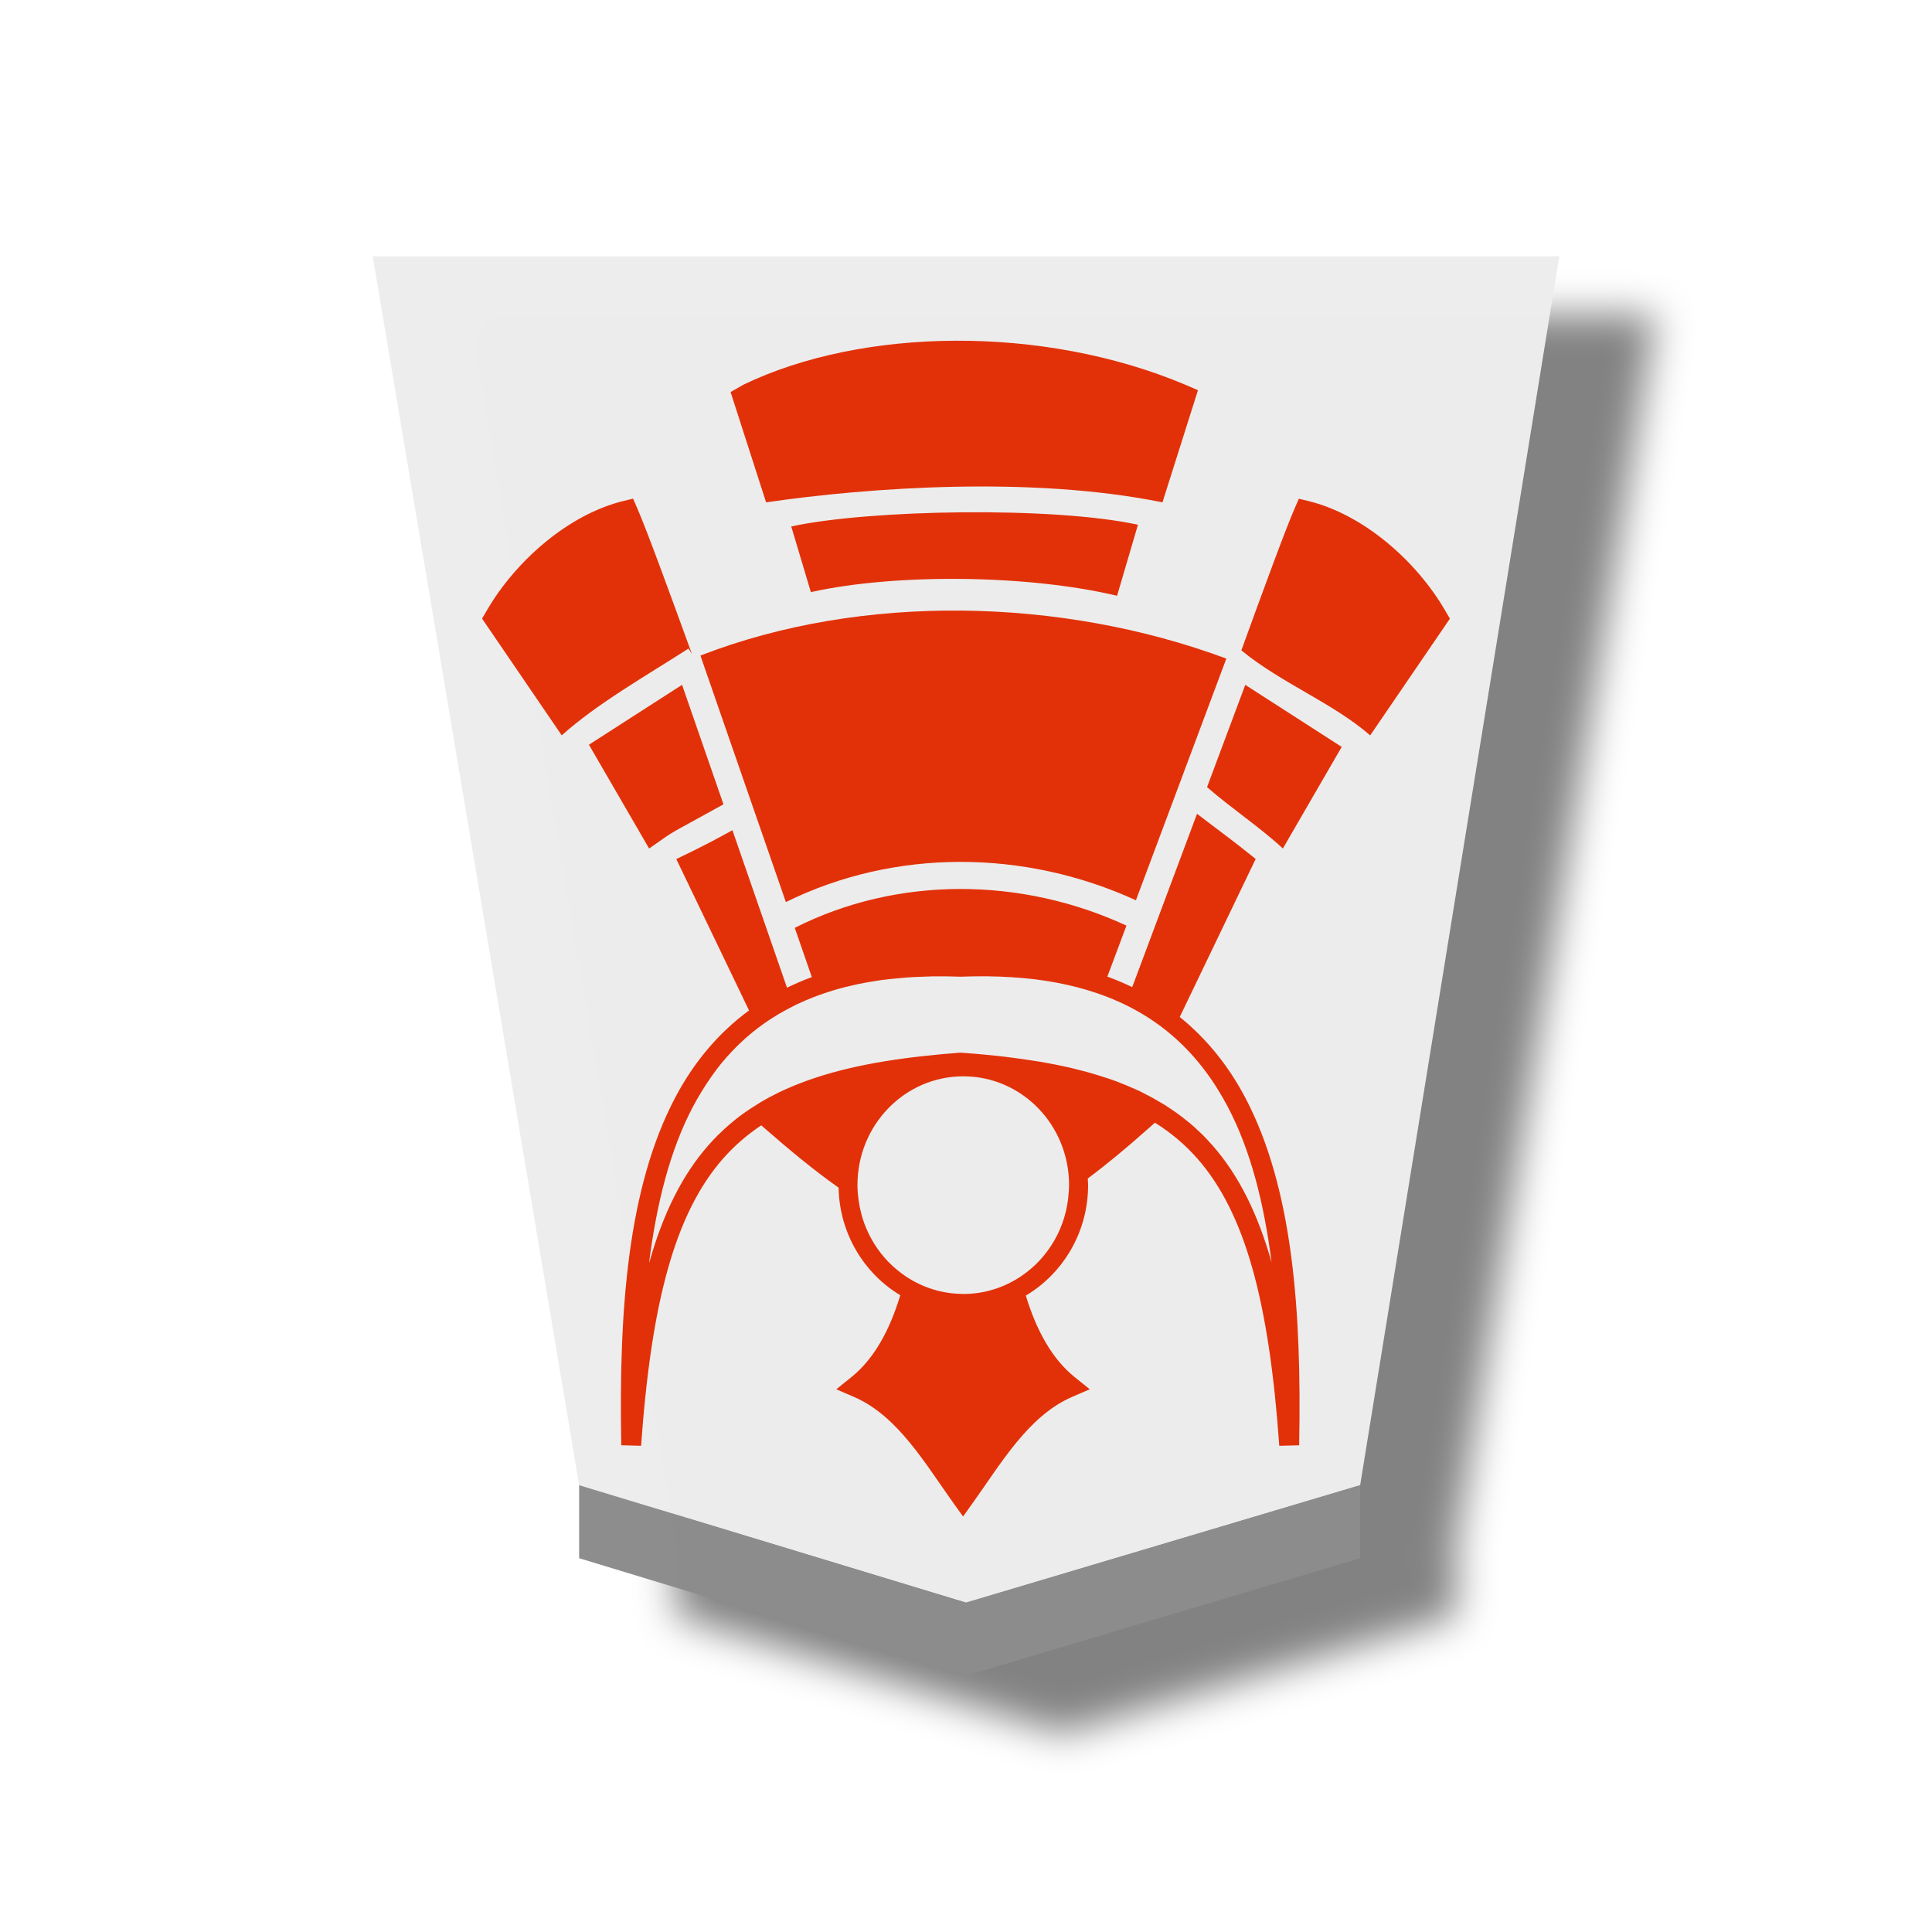
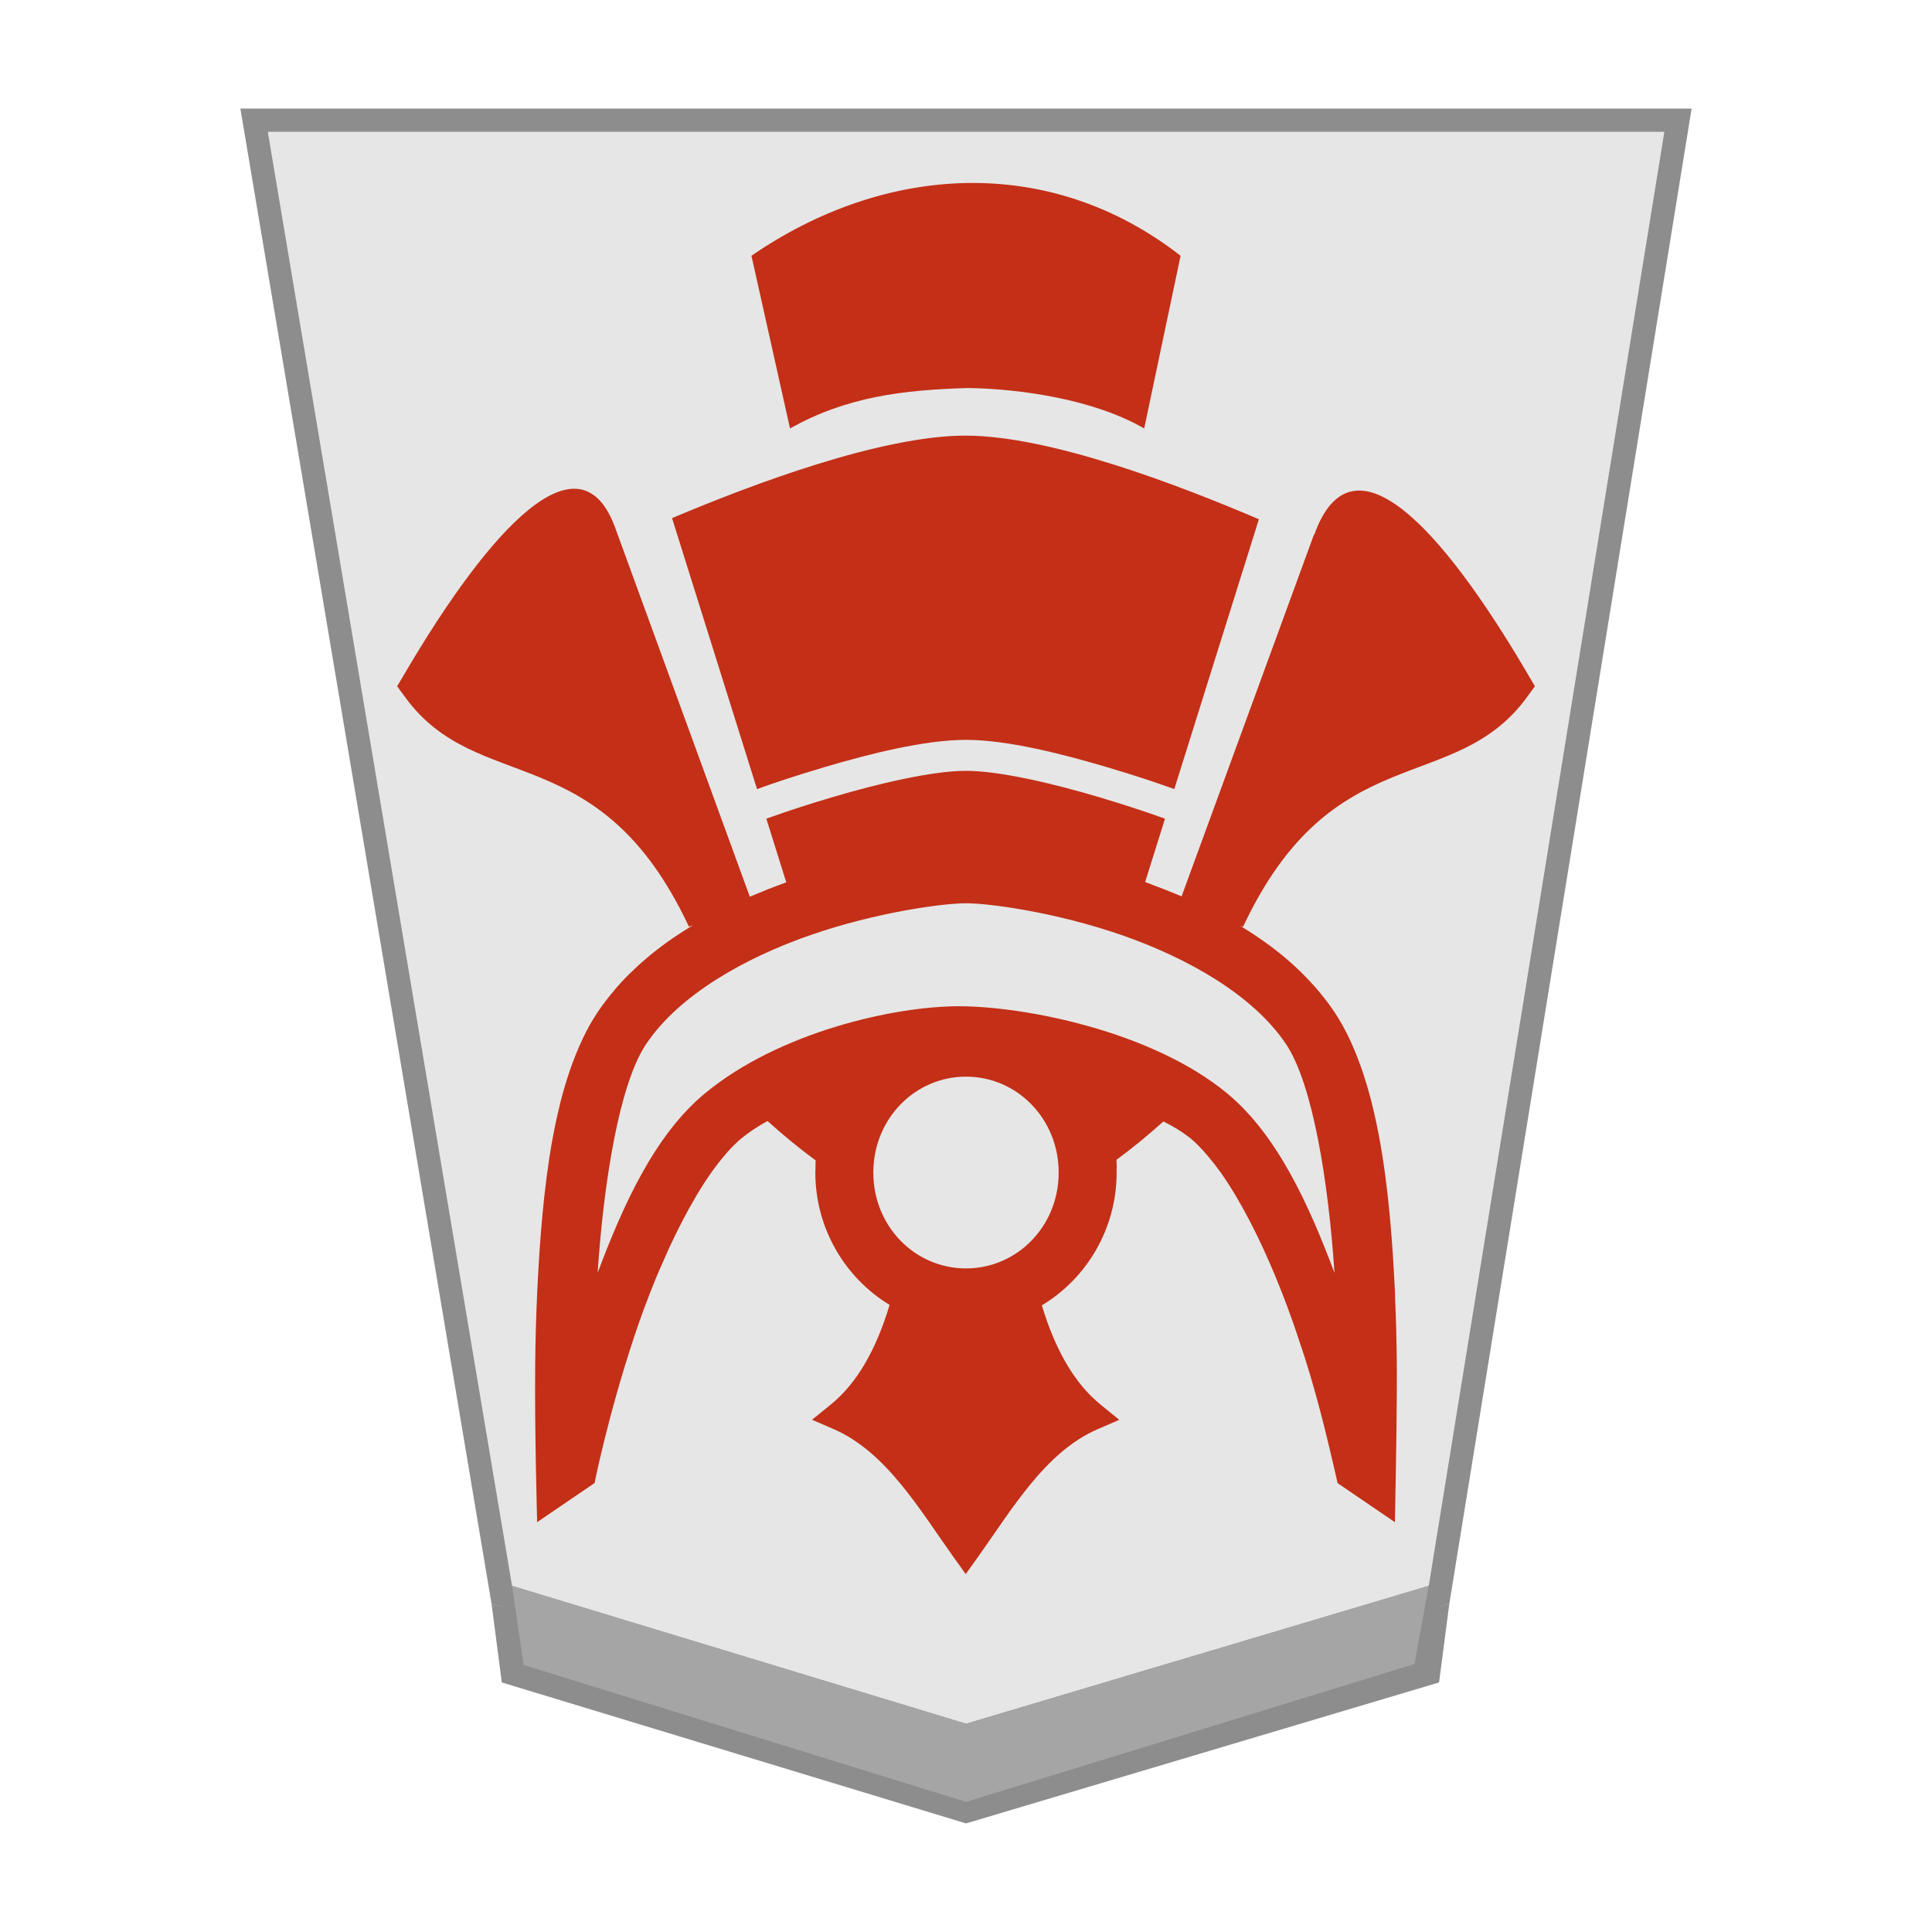
- <svg xmlns="http://www.w3.org/2000/svg" viewBox="0 0 60 60" version="1.1" id="svg14">
+ <svg xmlns="http://www.w3.org/2000/svg" viewBox="0 0 60 60" version="1.1" id="svg11">
  <defs id="defs2">
-     <filter id="a" color-interpolation-filters="sRGB" x="-0.039" y="-0.033" width="1.16" height="1.106">
-       <feFlood flood-opacity=".498" flood-color="#000" result="flood" id="feFlood1" />
+     <filter id="1GI_svg__a" color-interpolation-filters="sRGB" x="-0.12" y="-0.317" width="1.492" height="2.031">
+       <feFlood flood-color="#000" flood-opacity=".498" result="flood" id="feFlood1" />
      <feComposite in="flood" in2="SourceGraphic" operator="in" result="composite1" id="feComposite1" />
-       <feGaussianBlur in="composite1" stdDeviation="1" result="blur" id="feGaussianBlur1" />
+       <feGaussianBlur in="composite1" result="blur" stdDeviation="1" id="feGaussianBlur1" />
      <feOffset dx="5" dy="3" result="offset" id="feOffset1" />
      <feComposite in="SourceGraphic" in2="offset" result="composite2" id="feComposite2" />
    </filter>
-     <filter id="a-5" color-interpolation-filters="sRGB" x="-0.039" y="-0.032" width="1.16" height="1.104">
-       <feFlood flood-opacity=".498" flood-color="#000" result="flood" id="feFlood1-7" />
-       <feComposite in="flood" in2="SourceGraphic" operator="in" result="composite1" id="feComposite1-4" />
-       <feGaussianBlur in="composite1" stdDeviation="1" result="blur" id="feGaussianBlur1-1" />
-       <feOffset dx="5" dy="3" result="offset" id="feOffset1-8" />
-       <feComposite in="SourceGraphic" in2="offset" result="composite2" id="feComposite2-2" />
+     <filter id="0GI_svg__a" color-interpolation-filters="sRGB" x="-0.039" y="-0.032" width="1.16" height="1.104">
+       <feFlood flood-color="#000" flood-opacity=".498" result="flood" id="feFlood1-9" />
+       <feComposite in="flood" in2="SourceGraphic" operator="in" result="composite1" id="feComposite1-9" />
+       <feGaussianBlur in="composite1" result="blur" stdDeviation="1" id="feGaussianBlur1-6" />
+       <feOffset dx="5" dy="3" result="offset" id="feOffset1-0" />
+       <feComposite in="SourceGraphic" in2="offset" result="composite2" id="feComposite2-8" />
    </filter>
  </defs>
-   <g opacity=".99" id="g14">
-     <g transform="matrix(.6 0 0 .6 -189.175 -160.36)" filter="url(#a)" fill-opacity=".992" id="g3">
-       <path d="m365.293 350.22 20.4-6.08L396 280.533h-61.417l10.685 63.606z" fill="#ececec" id="path2" />
-       <path d="M345.268 347.92v-3.78l20.025 6.08 20.4-6.08v3.779l-20.4 6.081z" fill="#8b8b8b" id="path3" />
-     </g>
+   <g id="path2" transform="matrix(0.72,0,0,0.72,-233.0088,-132.9258)" style="opacity:0.99">
+     <path style="color:#000000;fill:#e5e5e5;fill-opacity:0.988;-inkscape-stroke:none" d="M 365.291,259.49 385.694,253.409 396,189.803 h -61.417 l 10.685,63.606 z" id="path1" />
+     <path style="color:#000000;fill:#8b8b8b;fill-opacity:0.988;-inkscape-stroke:none" d="m 333.992,189.303 10.834,64.494 20.463,6.215 0.145,-0.043 20.703,-6.17 10.451,-64.496 z m 1.182,1 h 60.238 l -10.162,62.717 -19.957,5.949 -19.584,-5.947 z" id="path5" />
  </g>
-   <path id="path15825-5-2" style="color:#000000;font-style:normal;font-variant:normal;font-weight:normal;font-stretch:normal;font-size:medium;line-height:normal;font-family:sans-serif;font-variant-ligatures:normal;font-variant-position:normal;font-variant-caps:normal;font-variant-numeric:normal;font-variant-alternates:normal;font-variant-east-asian:normal;font-feature-settings:normal;font-variation-settings:normal;text-indent:0;text-align:start;text-decoration:none;text-decoration-line:none;text-decoration-style:solid;text-decoration-color:#000000;letter-spacing:normal;word-spacing:normal;text-transform:none;writing-mode:lr-tb;direction:ltr;text-orientation:mixed;dominant-baseline:auto;baseline-shift:baseline;text-anchor:start;white-space:normal;shape-padding:0;shape-margin:0;inline-size:0;clip-rule:nonzero;display:inline;overflow:visible;visibility:visible;isolation:auto;mix-blend-mode:normal;color-interpolation:sRGB;color-interpolation-filters:linearRGB;solid-color:#000000;solid-opacity:1;vector-effect:none;fill:#e13007;fill-opacity:0.992;fill-rule:nonzero;stroke:none;stroke-width:0.742;stroke-linecap:butt;stroke-linejoin:miter;stroke-miterlimit:4;stroke-dasharray:none;stroke-dashoffset:0;stroke-opacity:1;color-rendering:auto;image-rendering:auto;shape-rendering:auto;text-rendering:auto;enable-background:accumulate;stop-color:#000000" d="m 29.909,47.096 0.299,-0.418 c 0.872,-1.219 1.729,-2.703 3.072,-3.289 l 0.563,-0.244 -0.478,-0.386 c -0.677,-0.548 -1.17,-1.413 -1.507,-2.523 0,0 0,0 0,0 1.155,-0.688 1.934,-1.968 1.934,-3.43 0,-0.069 -0.007,-0.138 -0.01,-0.207 0.582,-0.434 1.199,-0.945 1.87,-1.542 l 0.216,-0.191 c 0.496,0.31 0.933,0.678 1.315,1.112 1.492,1.695 2.231,4.462 2.546,8.923 l 0.62,-0.016 c 0,-0.01 0,-0.018 0,-0.026 0,-0.005 -0.002,-0.007 -0.002,-0.012 0.077,-4.118 -0.193,-7.948 -1.674,-10.758 -0.516,-0.978 -1.188,-1.822 -2.035,-2.505 l 2.358,-4.908 c -0.733,-0.595 -1.231,-0.947 -1.821,-1.403 l -2.013,5.383 C 34.916,30.538 34.659,30.428 34.39,30.33 l 0.593,-1.584 c -3.277,-1.519 -7.126,-1.538 -10.301,0.069 l 0.53,1.53 c -0.268,0.097 -0.524,0.211 -0.771,0.329 l -1.695,-4.891 c -0.42,0.232 -0.864,0.476 -1.743,0.896 l 2.259,4.701 c -0.972,0.714 -1.726,1.631 -2.294,2.708 -1.481,2.81 -1.751,6.639 -1.674,10.758 0,0.005 -0.002,0.007 -0.002,0.012 0,0.01 0,0.018 0,0.026 l 0.618,0.016 c 0.316,-4.461 1.057,-7.227 2.549,-8.923 0.348,-0.394 0.741,-0.734 1.183,-1.029 l 0.042,0.038 c 0.863,0.755 1.635,1.388 2.359,1.897 0.027,1.423 0.789,2.664 1.916,3.342 -0.336,1.115 -0.829,1.984 -1.508,2.534 l -0.479,0.386 0.563,0.244 c 1.344,0.585 2.201,2.069 3.073,3.288 z m 0.009,-6.912 c -0.664,0 -1.281,-0.203 -1.799,-0.552 -0.384,-0.26 -0.712,-0.597 -0.962,-0.995 -0.061,-0.097 -0.116,-0.199 -0.168,-0.301 -0.003,-0.007 -0.006,-0.014 -0.01,-0.021 -0.049,-0.101 -0.093,-0.203 -0.132,-0.309 0,-0.002 -0.002,-0.002 -0.002,-0.003 0,-0.002 -0.002,-0.004 -0.002,-0.006 -0.04,-0.109 -0.074,-0.22 -0.102,-0.333 -0.002,-0.006 -0.003,-0.011 -0.004,-0.016 -0.028,-0.109 -0.051,-0.228 -0.067,-0.342 0,-0.003 -0.002,-0.006 -0.002,-0.009 0,0 0,0 0,0 -0.022,-0.158 -0.039,-0.325 -0.039,-0.492 0,-1.874 1.474,-3.379 3.287,-3.379 1.814,0 3.285,1.505 3.285,3.379 0,0.069 -0.006,0.138 -0.01,0.211 -0.033,0.55 -0.191,1.062 -0.448,1.509 -0.004,0.007 -0.008,0.014 -0.013,0.021 -0.062,0.106 -0.129,0.207 -0.201,0.305 -0.002,0.003 -0.004,0.007 -0.007,0.009 -0.229,0.309 -0.507,0.572 -0.824,0.783 0,0 -0.002,0 -0.002,0.002 -0.513,0.341 -1.124,0.541 -1.781,0.541 z m -9.759,-0.979 c 0,-0.002 0.002,-0.005 0.002,-0.007 0,0.002 -0.002,0.005 -0.002,0.007 0.234,-1.83 0.647,-3.481 1.358,-4.83 0.081,-0.155 0.168,-0.305 0.258,-0.452 0.015,-0.025 0.031,-0.049 0.045,-0.073 0.074,-0.122 0.151,-0.236 0.231,-0.354 0.021,-0.031 0.042,-0.062 0.065,-0.094 0.095,-0.134 0.193,-0.264 0.295,-0.39 0.015,-0.018 0.031,-0.035 0.046,-0.053 0.086,-0.101 0.174,-0.203 0.265,-0.297 0.041,-0.044 0.084,-0.085 0.125,-0.129 0.069,-0.069 0.142,-0.143 0.216,-0.207 0.046,-0.044 0.09,-0.085 0.139,-0.126 0.107,-0.094 0.215,-0.183 0.328,-0.268 v 0 c 0.21,-0.163 0.435,-0.309 0.67,-0.45 v 0 c 0.005,-0.002 0.01,-0.005 0.015,-0.008 0.161,-0.094 0.328,-0.183 0.501,-0.268 0.018,-0.008 0.036,-0.018 0.054,-0.026 0.165,-0.078 0.336,-0.15 0.513,-0.22 0.026,-0.011 0.053,-0.021 0.079,-0.029 0.168,-0.062 0.341,-0.122 0.519,-0.175 0.039,-0.012 0.078,-0.024 0.118,-0.035 0.167,-0.049 0.34,-0.09 0.517,-0.129 0.054,-0.012 0.109,-0.026 0.164,-0.037 0.165,-0.034 0.337,-0.062 0.511,-0.09 0.069,-0.011 0.139,-0.024 0.21,-0.032 0.165,-0.022 0.336,-0.038 0.508,-0.053 0.086,-0.008 0.17,-0.018 0.257,-0.024 0.168,-0.012 0.343,-0.018 0.518,-0.024 0.096,-0.004 0.188,-0.009 0.287,-0.011 0.272,-0.003 0.552,0 0.841,0.011 l 0.011,0.002 h 0.002 l 0.011,-0.002 c 0.279,-0.011 0.55,-0.014 0.813,-0.012 0.264,0.002 0.52,0.013 0.769,0.028 0.248,0.015 0.489,0.038 0.722,0.065 0,3.1e-5 0,0 0.002,0 0.233,0.028 0.459,0.065 0.679,0.106 0,0 0,0 0.002,0 0.219,0.041 0.431,0.09 0.637,0.143 0,0 0.002,0 0.002,0 0.205,0.053 0.404,0.115 0.596,0.179 1.927,0.652 3.205,1.887 4.074,3.536 0.71,1.348 1.124,2.997 1.358,4.826 0,-0.002 -0.002,-0.005 -0.002,-0.007 0,0.002 0.002,0.005 0.002,0.007 -0.429,-1.512 -1.019,-2.704 -1.836,-3.633 -0.037,-0.041 -0.075,-0.081 -0.112,-0.122 -0.059,-0.065 -0.117,-0.129 -0.179,-0.191 -0.046,-0.044 -0.095,-0.09 -0.142,-0.134 -0.056,-0.053 -0.112,-0.106 -0.171,-0.158 -0.054,-0.049 -0.11,-0.094 -0.166,-0.138 -0.055,-0.044 -0.111,-0.09 -0.168,-0.134 -0.057,-0.044 -0.116,-0.085 -0.174,-0.129 -0.058,-0.041 -0.117,-0.081 -0.177,-0.122 -0.063,-0.041 -0.126,-0.085 -0.191,-0.126 -0.056,-0.035 -0.114,-0.069 -0.172,-0.101 -0.07,-0.041 -0.14,-0.081 -0.211,-0.122 -0.056,-0.031 -0.114,-0.062 -0.172,-0.09 -0.074,-0.038 -0.146,-0.078 -0.222,-0.115 -0.045,-0.021 -0.093,-0.041 -0.139,-0.062 -0.178,-0.081 -0.361,-0.155 -0.55,-0.228 -0.043,-0.016 -0.086,-0.034 -0.131,-0.049 -0.088,-0.032 -0.179,-0.062 -0.27,-0.09 -0.067,-0.022 -0.133,-0.044 -0.202,-0.065 -0.089,-0.026 -0.181,-0.053 -0.273,-0.081 -0.061,-0.018 -0.122,-0.034 -0.183,-0.049 -0.1,-0.026 -0.201,-0.053 -0.303,-0.078 -0.067,-0.016 -0.136,-0.032 -0.205,-0.048 -0.101,-0.022 -0.203,-0.044 -0.307,-0.065 -0.069,-0.014 -0.141,-0.026 -0.213,-0.041 -0.101,-0.019 -0.202,-0.038 -0.305,-0.056 -0.026,-0.005 -0.052,-0.008 -0.078,-0.012 -0.325,-0.053 -0.66,-0.101 -1.009,-0.143 v 0 c -0.44,-0.053 -0.899,-0.094 -1.378,-0.129 h -0.024 -0.02 c -0.392,0.028 -0.765,0.065 -1.13,0.106 -0.002,0 -0.002,0 -0.004,0 -1.679,0.183 -3.086,0.499 -4.257,1.023 -0.033,0.014 -0.066,0.028 -0.099,0.044 -0.087,0.04 -0.172,0.081 -0.256,0.126 -0.055,0.028 -0.112,0.056 -0.166,0.085 -0.069,0.038 -0.138,0.078 -0.206,0.115 -0.064,0.037 -0.126,0.073 -0.187,0.115 -0.064,0.038 -0.125,0.078 -0.187,0.118 -0.065,0.044 -0.128,0.085 -0.19,0.129 -0.053,0.038 -0.107,0.078 -0.159,0.115 -0.074,0.056 -0.146,0.115 -0.217,0.175 -0.039,0.032 -0.079,0.065 -0.116,0.097 -0.099,0.085 -0.196,0.175 -0.29,0.268 -0.007,0.007 -0.014,0.013 -0.021,0.019 -0.002,0.002 -0.002,0.002 -0.003,0.003 -0.108,0.106 -0.213,0.216 -0.315,0.333 -0.818,0.929 -1.409,2.122 -1.838,3.637 z m 4.247,-11.19 c 3.38,-1.67 7.417,-1.64 10.871,-0.056 l 2.808,-7.506 c -5.135,-1.908 -11.336,-2.035 -16.333,-0.094 z m 15.434,-1.663 1.828,-3.156 -2.995,-1.927 -1.187,3.176 c 0.747,0.653 1.69,1.281 2.355,1.907 z m -19.681,0 c 0.94,-0.657 0.387,-0.305 2.309,-1.373 l -1.286,-3.711 -2.892,1.86 z m 22.394,-3.515 2.475,-3.624 -0.164,-0.28 c -0.88,-1.504 -2.511,-2.956 -4.24,-3.375 l -0.287,-0.069 -0.134,0.309 c -0.281,0.645 -0.929,2.409 -1.652,4.4 1.255,1.028 2.839,1.628 4.002,2.641 z m -25.108,0 c 1.109,-0.994 2.637,-1.859 3.936,-2.695 l 0.107,0.167 C 20.747,18.267 20.082,16.455 19.795,15.795 l -0.134,-0.309 -0.286,0.069 c -1.729,0.418 -3.36,1.872 -4.24,3.376 l -0.164,0.28 z m 17.247,-4.336 0.648,-2.204 c -2.619,-0.575 -8.356,-0.474 -10.767,0.053 l 0.621,2.078 -0.008,-0.04 c 2.645,-0.588 6.77,-0.54 9.507,0.115 z m 1.409,-2.899 1.103,-3.484 -0.406,-0.175 c -4.411,-1.855 -10.01,-1.776 -13.703,0 l -0.406,0.232 1.103,3.426 c 3.211,-0.468 8.269,-0.822 12.31,0 z" />
+   <path fill="url(#1GI_svg__linearGradient29775)" d="m 30.213,53.886 0.984,1.256 14.797,-4.49 -0.684,-1.233 z" id="path3" style="opacity:0.99;stroke-width:0.774" />
+   <path fill="#8b8b8b" fill-opacity="0.992" d="m 15.584,52.25 -0.318,-2.442 14.735,4.099 15.009,-4.098 -0.319,2.441 -14.69,4.378 z" id="path4" style="opacity:0.99;stroke-width:0.72" />
+   <path style="fill:#a5a5a5;fill-opacity:0.988;stroke:none;stroke-width:1.2px;stroke-linecap:butt;stroke-linejoin:miter;stroke-opacity:1" d="m 15.902,49.25 0.359,2.457 13.74,4.252 13.926,-4.28 0.444,-2.43 -14.369,4.283 z" id="path6" />
+   <path id="path2-8" style="fill:#c32e16;fill-opacity:0.992;stroke-width:1.2" d="m 29.991,48.884 0.363,-0.506 c 1.057,-1.478 2.095,-3.279 3.724,-3.989 l 0.682,-0.295 -0.579,-0.471 c -0.825,-0.667 -1.418,-1.73 -1.826,-3.084 1.389,-0.833 2.323,-2.377 2.323,-4.123 0,-0.03 -0.002,-0.059 -0.002,-0.089 3.51e-4,-0.024 0.005,-0.047 0.005,-0.07 3.4e-5,-0.08 -0.005,-0.158 -0.009,-0.237 0.498,-0.366 0.984,-0.766 1.458,-1.191 0.286,0.14 0.539,0.291 0.752,0.455 0.024,0.019 0.054,0.037 0.077,0.056 0.185,0.152 0.368,0.344 0.551,0.56 0.12,0.142 0.24,0.292 0.359,0.457 0.014,0.019 0.026,0.035 0.04,0.054 0.622,0.881 1.215,2.053 1.72,3.277 v 0.002 c 0.126,0.305 0.247,0.614 0.361,0.921 v 0.002 c 0.114,0.308 0.223,0.614 0.323,0.916 v 0.002 c 0.007,0.022 0.014,0.043 0.021,0.066 0.501,1.45 0.86,2.94 1.2,4.434 7.4e-5,3.72e-4 0.005,0.026 0.005,0.026 v 0.002 l 1.781,1.214 c 0,0 0.051,-2.444 0.059,-3.987 0.002,-0.374 0.003,-0.731 -0.002,-1.155 -0.007,-0.544 -0.021,-1.121 -0.047,-1.72 -0.004,-0.09 -0.003,-0.167 -0.007,-0.258 -0.077,-1.62 -0.206,-3.347 -0.509,-4.931 -0.048,-0.253 -0.102,-0.501 -0.159,-0.745 -0.025,-0.106 -0.05,-0.212 -0.077,-0.316 -0.071,-0.273 -0.149,-0.539 -0.234,-0.797 -0.239,-0.722 -0.533,-1.385 -0.907,-1.943 -0.174,-0.259 -0.365,-0.502 -0.567,-0.736 -0.101,-0.116 -0.207,-0.229 -0.314,-0.34 -0.107,-0.11 -0.217,-0.219 -0.33,-0.323 -0.102,-0.095 -0.207,-0.187 -0.314,-0.277 -0.02,-0.017 -0.04,-0.035 -0.061,-0.052 -0.079,-0.066 -0.16,-0.129 -0.241,-0.192 -0.057,-0.044 -0.113,-0.088 -0.171,-0.131 -0.049,-0.037 -0.1,-0.072 -0.15,-0.108 -0.227,-0.163 -0.462,-0.318 -0.701,-0.464 -0.023,-0.014 -0.045,-0.031 -0.068,-0.045 0.021,0.007 0.066,0.024 0.084,0.03 2.789,-5.944 6.572,-4.024 8.831,-7.151 L 47.667,21.313 47.463,20.964 c -2.732,-4.669 -5.486,-7.598 -6.647,-4.359 -0.004,0 -0.007,-0.001 -0.009,-0.005 l -4.111,11.236 c -0.029,-0.012 -0.058,-0.023 -0.087,-0.035 -0.291,-0.122 -0.582,-0.236 -0.872,-0.342 -0.058,-0.021 -0.116,-0.048 -0.173,-0.068 l 0.616,-1.966 c -0.41,-0.146 -1.081,-0.382 -2.053,-0.67 -1.387,-0.413 -3.077,-0.816 -4.127,-0.816 -1.052,0 -2.751,0.403 -4.141,0.816 -0.694,0.203 -1.38,0.427 -2.06,0.67 l 0.619,1.976 c -0.022,0.008 -0.044,0.018 -0.066,0.026 -0.339,0.122 -0.678,0.257 -1.017,0.401 -0.016,0.007 -0.033,0.012 -0.049,0.019 l -4.174,-11.438 c -1.083,-3.017 -3.846,-0.097 -6.572,4.556 l -0.206,0.347 0.234,0.321 c 2.258,3.127 6.039,1.204 8.827,7.144 v 0.002 c 0.029,-0.01 0.093,-0.033 0.127,-0.045 -0.015,0.009 -0.029,0.019 -0.045,0.028 -0.253,0.153 -0.501,0.314 -0.741,0.485 -0.052,0.037 -0.103,0.075 -0.155,0.113 -0.064,0.048 -0.127,0.096 -0.19,0.145 -0.069,0.054 -0.138,0.108 -0.206,0.164 -0.051,0.042 -0.1,0.086 -0.15,0.129 -0.072,0.062 -0.145,0.123 -0.216,0.188 -0.039,0.036 -0.076,0.074 -0.115,0.11 -0.086,0.081 -0.171,0.162 -0.253,0.246 l -0.005,0.005 c -0.005,0.005 -0.011,0.011 -0.016,0.016 -0.099,0.102 -0.195,0.207 -0.288,0.314 -0.003,0.003 -0.006,0.006 -0.009,0.009 -0.015,0.017 -0.028,0.035 -0.042,0.052 -0.086,0.101 -0.17,0.204 -0.251,0.309 -0.094,0.122 -0.186,0.246 -0.272,0.375 v 0.002 c -0.088,0.131 -0.173,0.266 -0.253,0.408 v 0.002 c -0.08,0.142 -0.155,0.289 -0.227,0.441 v 0.002 c -0.072,0.151 -0.139,0.306 -0.204,0.466 v 0.002 c -0.065,0.16 -0.127,0.324 -0.185,0.492 v 0.002 c -0.003,0.009 -0.006,0.019 -0.009,0.028 -0.109,0.319 -0.207,0.651 -0.293,0.994 -0.002,0.009 -0.005,0.019 -0.007,0.028 v 0.002 c -0.003,0.011 -0.004,0.022 -0.007,0.033 -0.085,0.343 -0.159,0.695 -0.225,1.055 -0.002,0.01 -0.005,0.02 -0.007,0.03 v 0.002 c -0.069,0.382 -0.127,0.773 -0.178,1.167 v 0.002 c -0.051,0.394 -0.095,0.791 -0.131,1.191 v 0.002 c -0.037,0.399 -0.068,0.8 -0.094,1.198 v 0.002 c -0.026,0.397 -0.047,0.791 -0.066,1.179 v 0.002 c -1.14e-4,0.002 1.12e-4,0.005 0,0.007 -0.036,0.773 -0.054,1.517 -0.061,2.201 -1.5e-5,0.002 1.5e-5,0.003 0,0.005 v 0.002 c -0.021,2.062 0.061,4.903 0.061,4.903 l 1.781,-1.214 c 0,0 -9e-6,-0.005 0,-0.005 l 0.002,0.002 c 0,0 0.42,-2.105 1.226,-4.528 0.1,-0.302 0.207,-0.609 0.321,-0.916 l 0.002,-0.002 c 0.114,-0.307 0.233,-0.616 0.359,-0.921 0.071,-0.173 0.148,-0.341 0.223,-0.511 0.058,-0.131 0.114,-0.265 0.173,-0.394 v -0.002 c 0.136,-0.295 0.278,-0.582 0.422,-0.86 v -0.002 c 0.144,-0.278 0.292,-0.544 0.443,-0.797 v -0.002 c 0.151,-0.253 0.304,-0.49 0.459,-0.71 l 0.002,-0.002 c 0.145,-0.205 0.291,-0.39 0.438,-0.56 0.011,-0.013 0.022,-0.027 0.033,-0.04 v -0.002 c 0.079,-0.089 0.158,-0.173 0.237,-0.251 0.08,-0.078 0.159,-0.15 0.239,-0.216 0.024,-0.02 0.052,-0.039 0.077,-0.059 0.213,-0.167 0.454,-0.322 0.717,-0.466 0.486,0.437 0.983,0.848 1.495,1.223 -0.004,0.073 -0.007,0.144 -0.007,0.218 1e-6,0.008 0.002,0.015 0.002,0.023 -0.001,0.045 -0.005,0.09 -0.005,0.136 0,1.739 0.927,3.275 2.306,4.111 -0.407,1.36 -1,2.427 -1.828,3.096 l -0.581,0.471 0.682,0.295 c 1.63,0.71 2.669,2.511 3.727,3.989 z m 11.452,-9.354 c -0.798,-2.133 -1.79,-4.301 -3.337,-5.578 -2.345,-1.936 -6.3,-2.702 -8.327,-2.702 -2.027,0 -5.587,0.808 -7.882,2.702 -1.548,1.277 -2.539,3.446 -3.337,5.578 0.188,-2.821 0.673,-5.863 1.505,-7.104 1.025,-1.53 3.067,-2.679 5.107,-3.387 2.04,-0.708 4.106,-0.987 4.83,-0.987 0.725,0 2.79,0.279 4.83,0.987 2.04,0.708 4.082,1.857 5.107,3.387 0.831,1.241 1.317,4.283 1.505,7.104 z M 30,39.392 c -1.587,0 -2.878,-1.309 -2.878,-2.977 0,-1.667 1.291,-2.979 2.878,-2.979 1.587,0 2.878,1.312 2.878,2.979 0,1.667 -1.291,2.977 -2.878,2.977 z m 6.469,-14.887 2.627,-8.379 c -2.489,-1.064 -6.474,-2.592 -9.096,-2.597 -2.612,-0.004 -6.584,1.488 -9.129,2.562 l 2.639,8.414 c 0.434,-0.155 1.108,-0.389 2.074,-0.675 1.426,-0.422 3.132,-0.853 4.416,-0.853 1.278,0 2.98,0.433 4.402,0.855 0.96,0.284 1.632,0.518 2.067,0.673 z M 35.534,13.306 c 0.376,-1.787 0.753,-3.576 1.13,-5.363 -4.088,-3.182 -9.196,-2.842 -13.327,0 l 1.198,5.363 c 1.761,-0.988 3.506,-1.195 5.524,-1.256 1.658,0.025 3.925,0.358 5.475,1.256 z" />
</svg>
